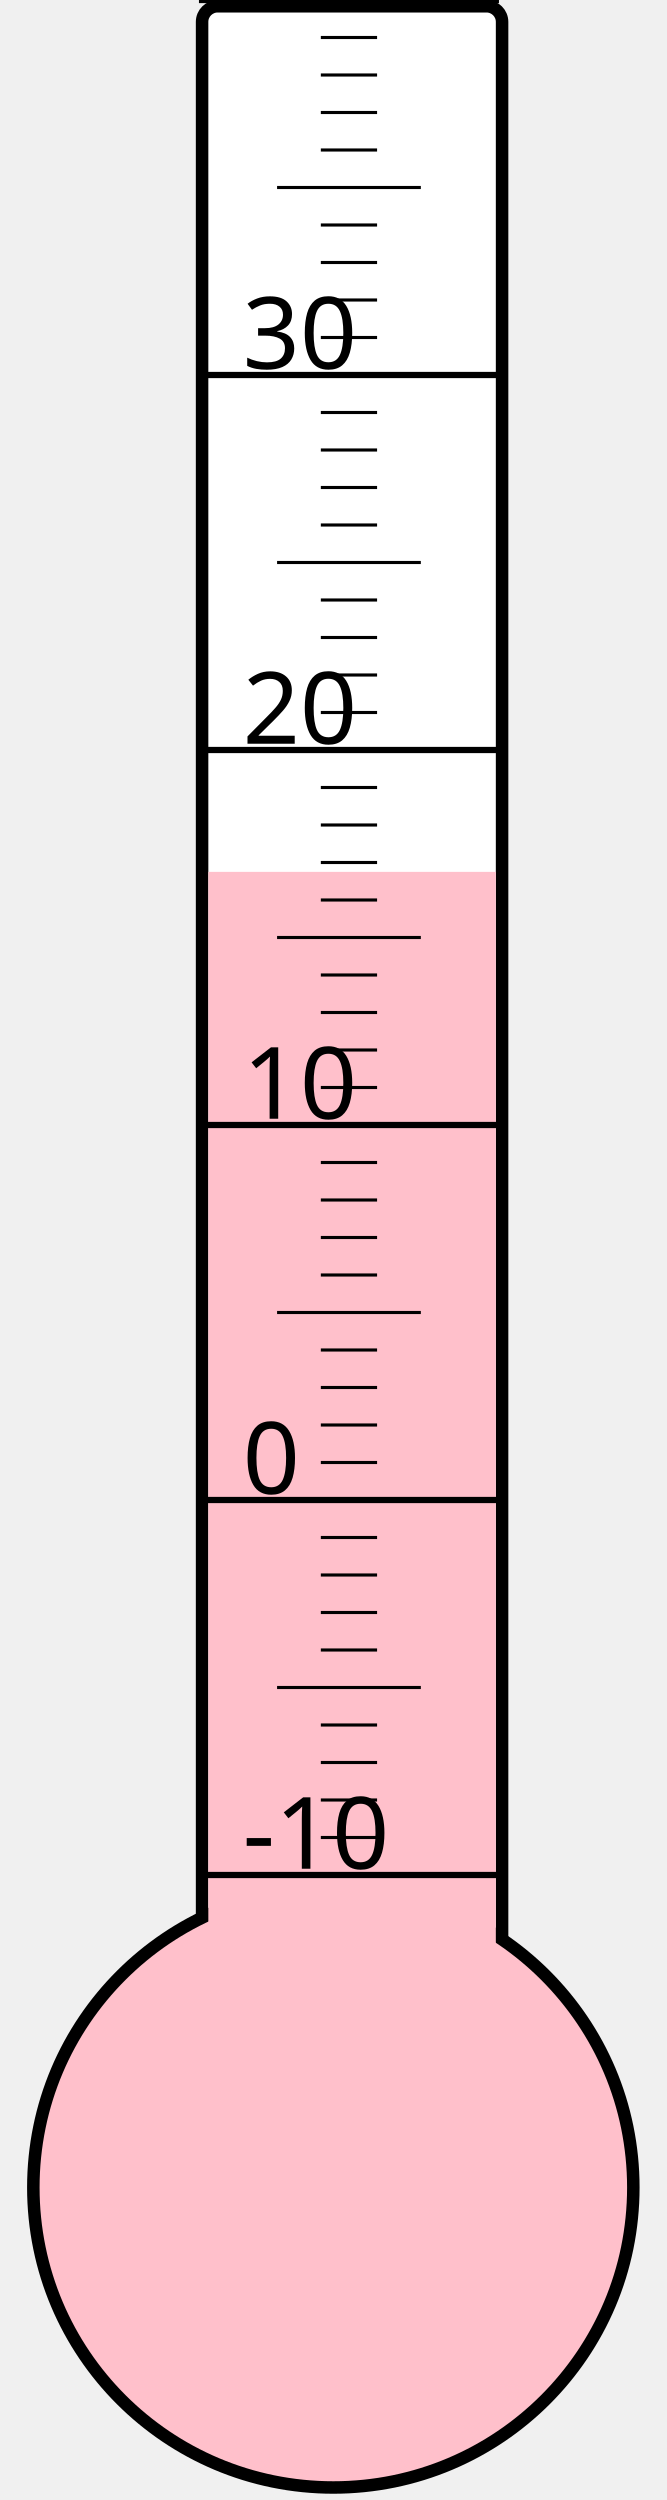
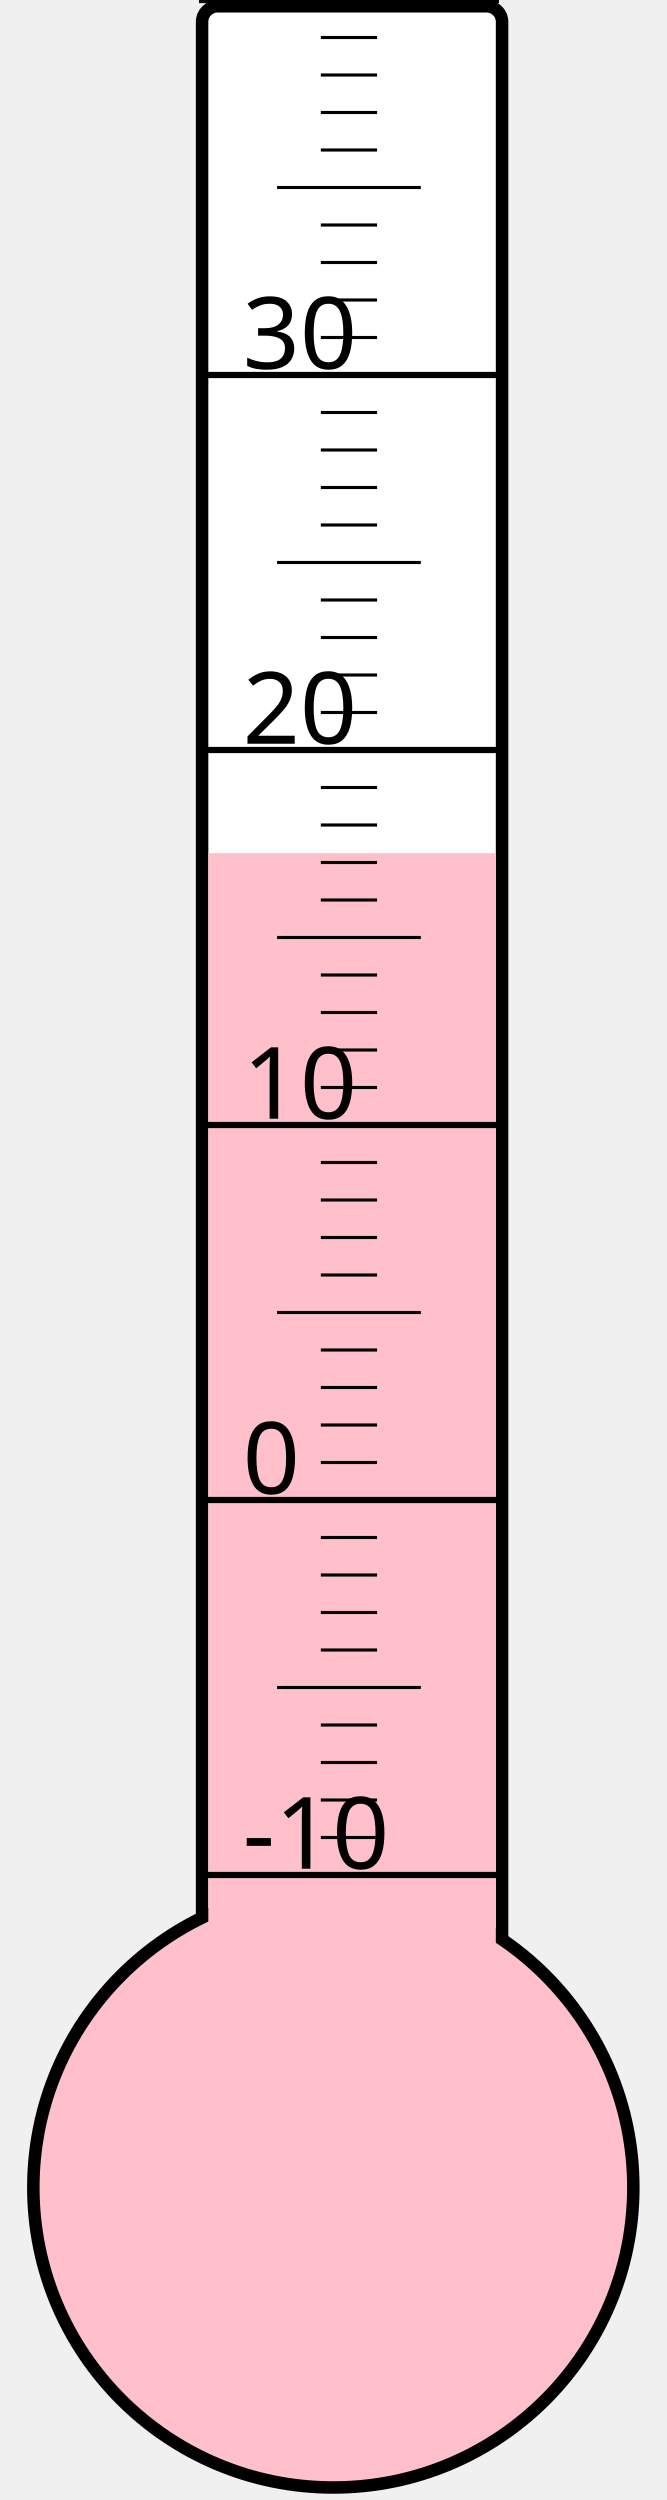
<svg xmlns="http://www.w3.org/2000/svg" width="40px" height="150px" viewBox="0 0 200 800">
  <rect width="200" height="800" x="0" y="0" style="fill: #ffffeb; fill-opacity: 0;" />
  <rect width="96" height="680" x="58" y="2" rx="5" ry="5" style="fill: white; fill-opacity: 1; stroke: black; stroke-width: 4;" />
  <circle cx="100" cy="700" r="96" style="fill: pink; stroke: black; stroke-width: 4;" />
-   <rect width="92" height="421.0" x="60" y="279.0" style="fill: pink; fill-opacity: 1; stroke-width: 0;" />
+   <rect width="92" height="427.0" x="60" y="273.0" style="fill: pink; fill-opacity: 1; stroke-width: 0;" />
  <text x="71" y="598" style="font-family: sans-serif; font-size: 24pt;">-10</text>
  <text x="71" y="478" style="font-family: sans-serif; font-size: 24pt;">0</text>
  <text x="71" y="358" style="font-family: sans-serif; font-size: 24pt;">10</text>
  <text x="71" y="238" style="font-family: sans-serif; font-size: 24pt;">20</text>
  <text x="71" y="118" style="font-family: sans-serif; font-size: 24pt;">30</text>
  <g style="stroke: black;">
    <line x1="57" y1="600" x2="153" y2="600" style="stroke-width: 2;" />
    <line x1="96" y1="588" x2="114" y2="588" style="stroke-width: 1;" />
    <line x1="96" y1="576" x2="114" y2="576" style="stroke-width: 1;" />
    <line x1="96" y1="564" x2="114" y2="564" style="stroke-width: 1;" />
    <line x1="96" y1="552" x2="114" y2="552" style="stroke-width: 1;" />
    <line x1="82" y1="540" x2="128" y2="540" style="stroke-width: 1;" />
    <line x1="96" y1="528" x2="114" y2="528" style="stroke-width: 1;" />
    <line x1="96" y1="516" x2="114" y2="516" style="stroke-width: 1;" />
    <line x1="96" y1="504" x2="114" y2="504" style="stroke-width: 1;" />
    <line x1="96" y1="492" x2="114" y2="492" style="stroke-width: 1;" />
    <line x1="57" y1="480" x2="153" y2="480" style="stroke-width: 2;" />
    <line x1="96" y1="468" x2="114" y2="468" style="stroke-width: 1;" />
    <line x1="96" y1="456" x2="114" y2="456" style="stroke-width: 1;" />
    <line x1="96" y1="444" x2="114" y2="444" style="stroke-width: 1;" />
    <line x1="96" y1="432" x2="114" y2="432" style="stroke-width: 1;" />
    <line x1="82" y1="420" x2="128" y2="420" style="stroke-width: 1;" />
    <line x1="96" y1="408" x2="114" y2="408" style="stroke-width: 1;" />
    <line x1="96" y1="396" x2="114" y2="396" style="stroke-width: 1;" />
    <line x1="96" y1="384" x2="114" y2="384" style="stroke-width: 1;" />
    <line x1="96" y1="372" x2="114" y2="372" style="stroke-width: 1;" />
    <line x1="57" y1="360" x2="153" y2="360" style="stroke-width: 2;" />
    <line x1="96" y1="348" x2="114" y2="348" style="stroke-width: 1;" />
    <line x1="96" y1="336" x2="114" y2="336" style="stroke-width: 1;" />
    <line x1="96" y1="324" x2="114" y2="324" style="stroke-width: 1;" />
    <line x1="96" y1="312" x2="114" y2="312" style="stroke-width: 1;" />
    <line x1="82" y1="300" x2="128" y2="300" style="stroke-width: 1;" />
    <line x1="96" y1="288" x2="114" y2="288" style="stroke-width: 1;" />
    <line x1="96" y1="276" x2="114" y2="276" style="stroke-width: 1;" />
    <line x1="96" y1="264" x2="114" y2="264" style="stroke-width: 1;" />
    <line x1="96" y1="252" x2="114" y2="252" style="stroke-width: 1;" />
    <line x1="57" y1="240" x2="153" y2="240" style="stroke-width: 2;" />
    <line x1="96" y1="228" x2="114" y2="228" style="stroke-width: 1;" />
    <line x1="96" y1="216" x2="114" y2="216" style="stroke-width: 1;" />
    <line x1="96" y1="204" x2="114" y2="204" style="stroke-width: 1;" />
    <line x1="96" y1="192" x2="114" y2="192" style="stroke-width: 1;" />
    <line x1="82" y1="180" x2="128" y2="180" style="stroke-width: 1;" />
    <line x1="96" y1="168" x2="114" y2="168" style="stroke-width: 1;" />
    <line x1="96" y1="156" x2="114" y2="156" style="stroke-width: 1;" />
    <line x1="96" y1="144" x2="114" y2="144" style="stroke-width: 1;" />
    <line x1="96" y1="132" x2="114" y2="132" style="stroke-width: 1;" />
    <line x1="57" y1="120" x2="153" y2="120" style="stroke-width: 2;" />
    <line x1="96" y1="108" x2="114" y2="108" style="stroke-width: 1;" />
    <line x1="96" y1="96" x2="114" y2="96" style="stroke-width: 1;" />
    <line x1="96" y1="84" x2="114" y2="84" style="stroke-width: 1;" />
    <line x1="96" y1="72" x2="114" y2="72" style="stroke-width: 1;" />
    <line x1="82" y1="60" x2="128" y2="60" style="stroke-width: 1;" />
    <line x1="96" y1="48" x2="114" y2="48" style="stroke-width: 1;" />
    <line x1="96" y1="36" x2="114" y2="36" style="stroke-width: 1;" />
    <line x1="96" y1="24" x2="114" y2="24" style="stroke-width: 1;" />
    <line x1="96" y1="12" x2="114" y2="12" style="stroke-width: 1;" />
    <line x1="57" y1="0" x2="153" y2="0" style="stroke-width: 2;" />
  </g>
</svg>
